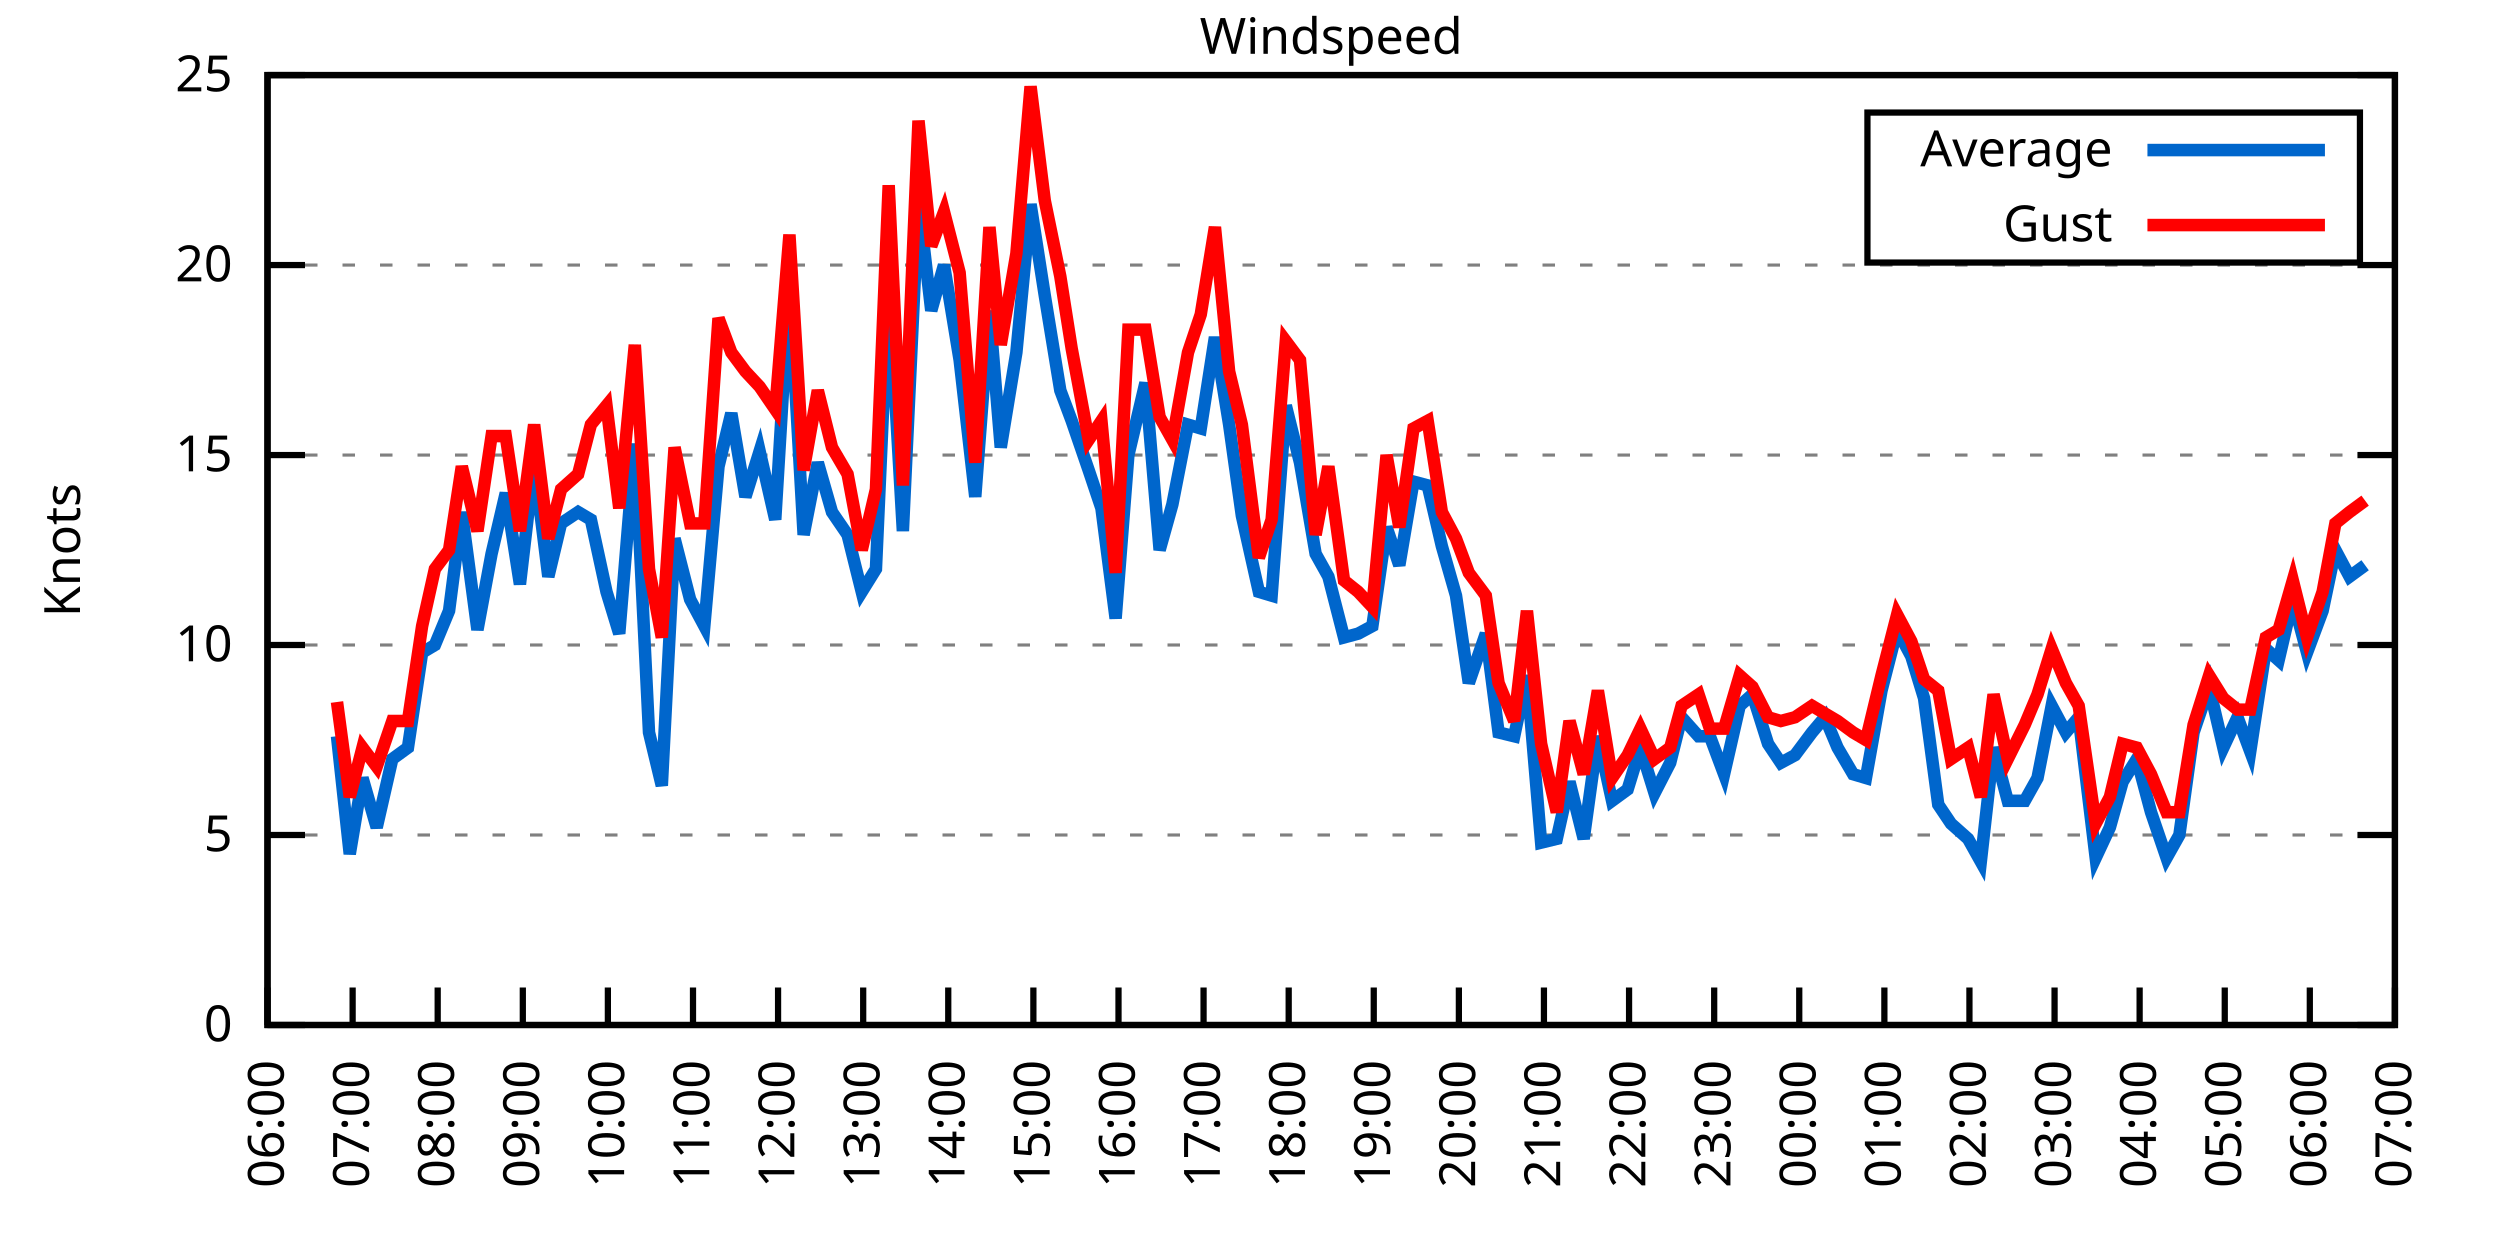
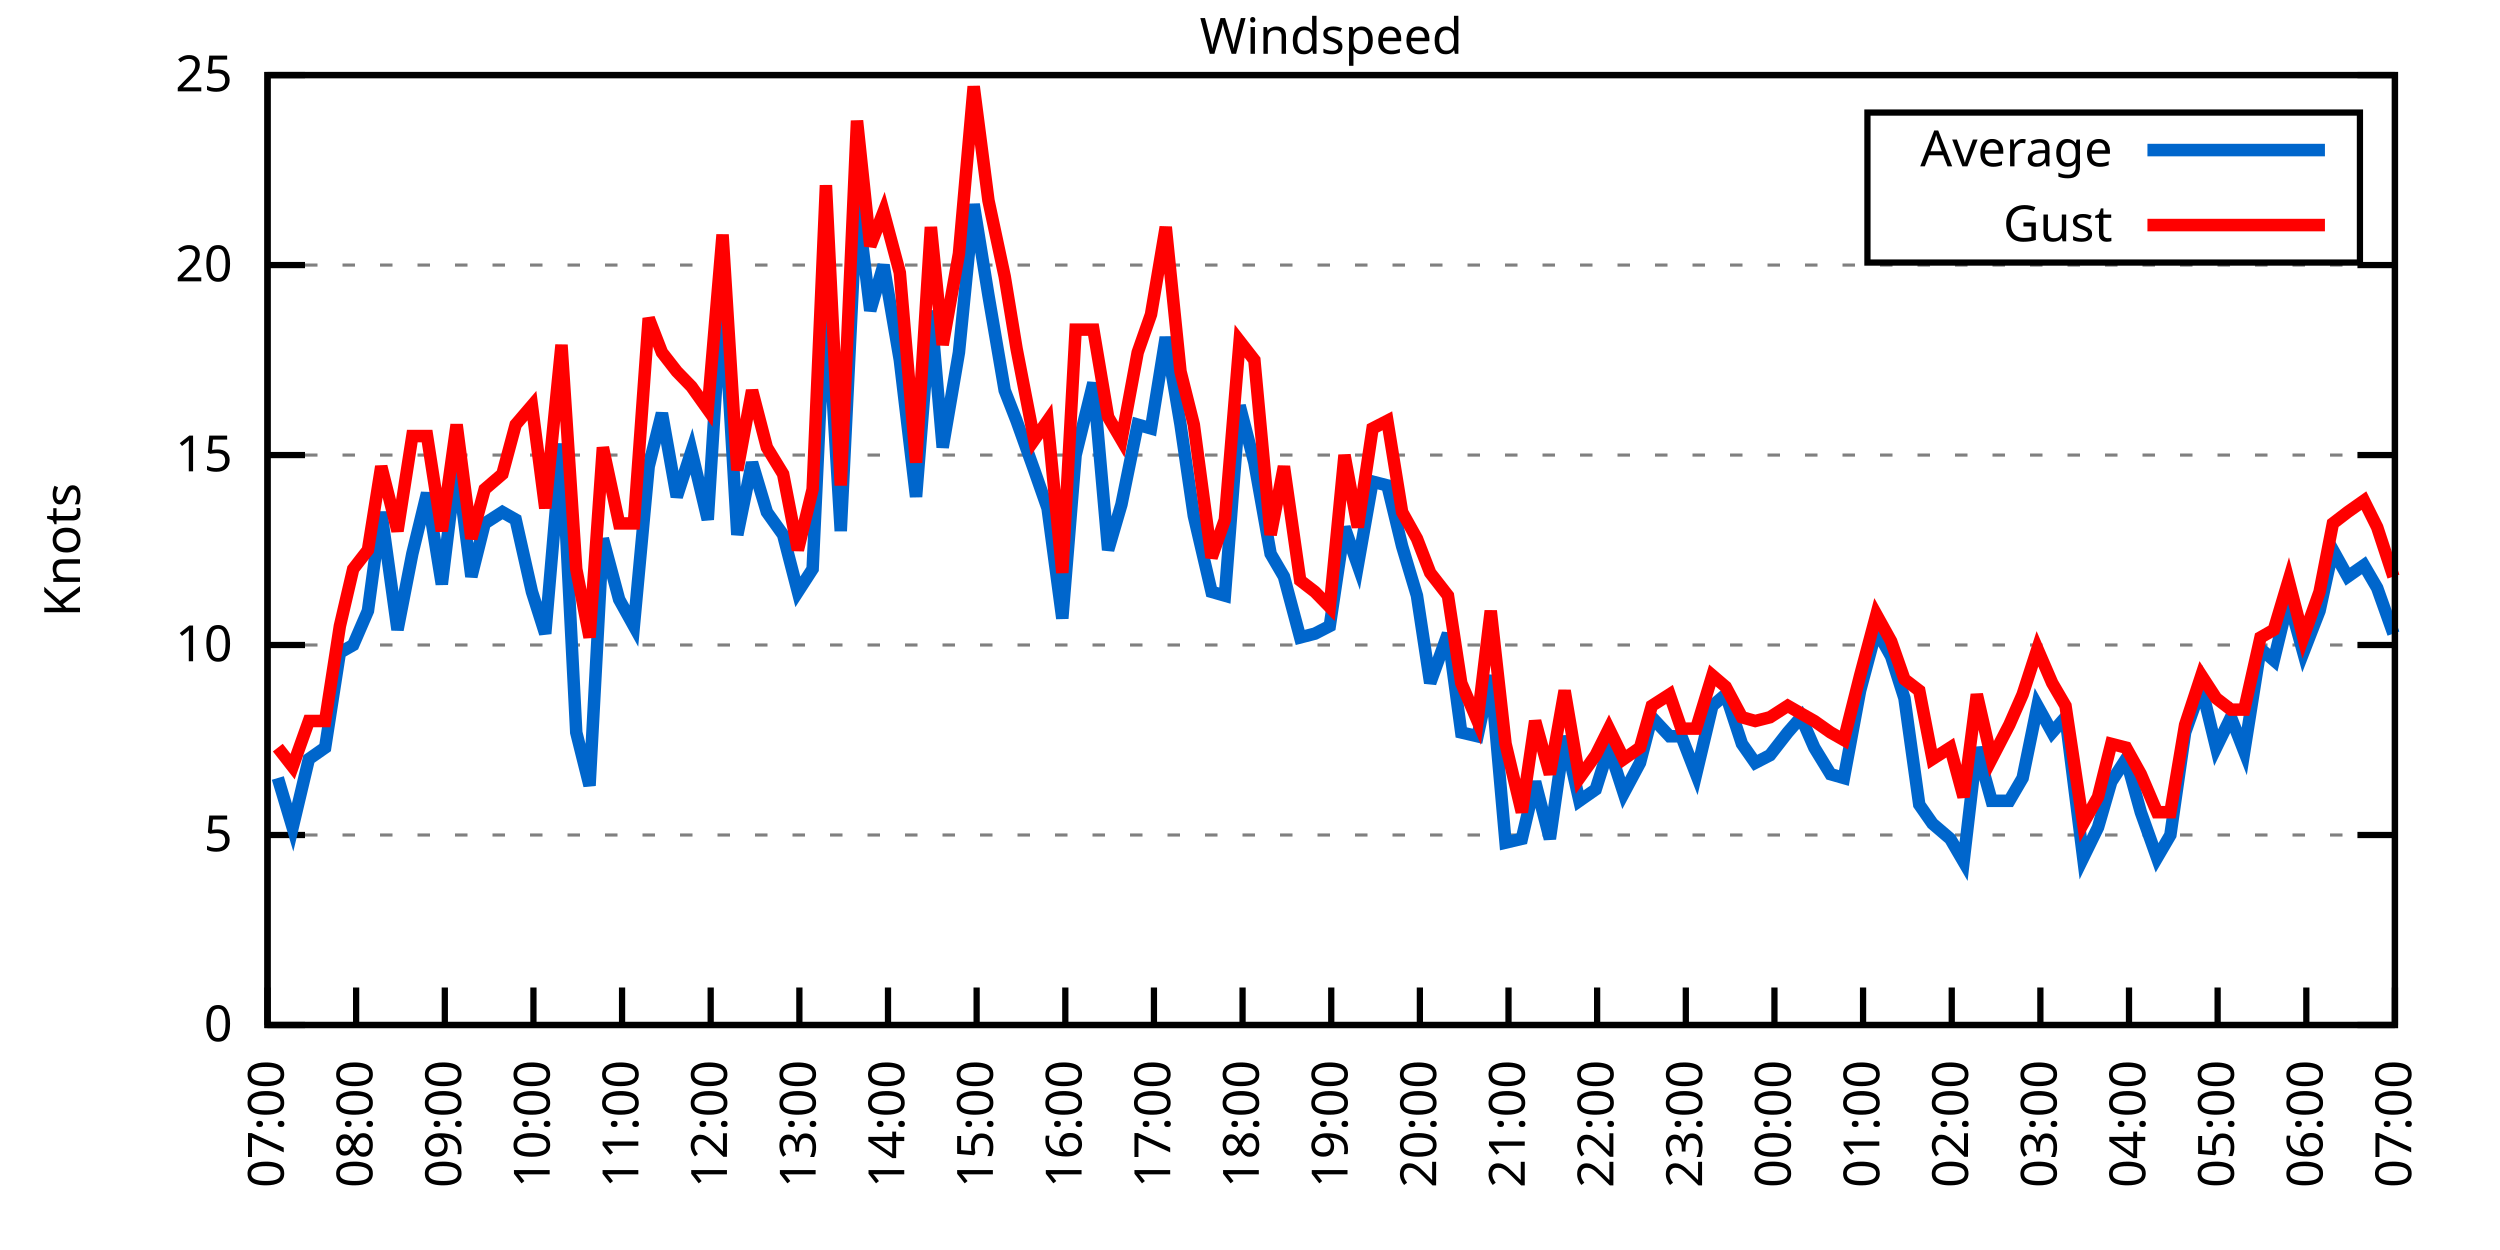
<svg xmlns="http://www.w3.org/2000/svg" xmlns:xlink="http://www.w3.org/1999/xlink" width="400" height="200" viewBox="0 0 400 200">
  <g id="gnuplot_canvas">
    <rect x="0" y="0" width="400" height="200" fill="none" />
    <defs>
      <circle id="gpDot" r="0.5" stroke-width="0.5" stroke="currentColor" />
      <path id="gpPt0" stroke-width="0.333" stroke="currentColor" d="M-1,0 h2 M0,-1 v2" />
      <path id="gpPt1" stroke-width="0.333" stroke="currentColor" d="M-1,-1 L1,1 M1,-1 L-1,1" />
      <path id="gpPt2" stroke-width="0.333" stroke="currentColor" d="M-1,0 L1,0 M0,-1 L0,1 M-1,-1 L1,1 M-1,1 L1,-1" />
      <rect id="gpPt3" stroke-width="0.333" stroke="currentColor" x="-1" y="-1" width="2" height="2" />
      <rect id="gpPt4" stroke-width="0.333" stroke="currentColor" fill="currentColor" x="-1" y="-1" width="2" height="2" />
      <circle id="gpPt5" stroke-width="0.333" stroke="currentColor" cx="0" cy="0" r="1" />
      <use xlink:href="#gpPt5" id="gpPt6" fill="currentColor" stroke="none" />
      <path id="gpPt7" stroke-width="0.333" stroke="currentColor" d="M0,-1.33 L-1.33,0.67 L1.33,0.67 z" />
      <use xlink:href="#gpPt7" id="gpPt8" fill="currentColor" stroke="none" />
      <use xlink:href="#gpPt7" id="gpPt9" stroke="currentColor" transform="rotate(180)" />
      <use xlink:href="#gpPt9" id="gpPt10" fill="currentColor" stroke="none" />
      <use xlink:href="#gpPt3" id="gpPt11" stroke="currentColor" transform="rotate(45)" />
      <use xlink:href="#gpPt11" id="gpPt12" fill="currentColor" stroke="none" />
      <path id="gpPt13" stroke-width="0.333" stroke="currentColor" d="M0,1.330 L1.265,0.411 L0.782,-1.067 L-0.782,-1.076 L-1.265,0.411 z" />
      <use xlink:href="#gpPt13" id="gpPt14" fill="currentColor" stroke="none" />
      <filter id="textbox" filterUnits="objectBoundingBox" x="0" y="0" height="1" width="1">
        <feFlood flood-color="white" flood-opacity="1" result="bgnd" />
        <feComposite in="SourceGraphic" in2="bgnd" operator="atop" />
      </filter>
      <filter id="greybox" filterUnits="objectBoundingBox" x="0" y="0" height="1" width="1">
        <feFlood flood-color="lightgrey" flood-opacity="1" result="grey" />
        <feComposite in="SourceGraphic" in2="grey" operator="atop" />
      </filter>
    </defs>
    <g fill="none" color="white" stroke="currentColor" stroke-width="1.00" stroke-linecap="butt" stroke-linejoin="miter">
</g>
    <g fill="none" color="black" stroke="currentColor" stroke-width="1.00" stroke-linecap="butt" stroke-linejoin="miter">
      <g stroke="none" shape-rendering="crispEdges">
        <polygon fill="rgb(255, 255, 255)" points="42.80,164.00 383.18,164.00 383.18,12.02 42.80,12.02 " />
      </g>
    </g>
    <g fill="none" color="black" stroke="currentColor" stroke-width="1.00" stroke-linecap="butt" stroke-linejoin="miter">
</g>
    <g fill="none" color="black" stroke="black" stroke-width="0.50" stroke-linecap="butt" stroke-linejoin="miter">
</g>
    <g fill="none" color="gray" stroke="currentColor" stroke-width="0.50" stroke-linecap="butt" stroke-linejoin="miter">
      <path stroke="gray" stroke-dasharray="2,4" class="gridline" d="M42.80,164.00 L383.19,164.00  " />
    </g>
    <g fill="none" color="gray" stroke="gray" stroke-width="1.00" stroke-linecap="butt" stroke-linejoin="miter">
</g>
    <g fill="none" color="black" stroke="currentColor" stroke-width="1.00" stroke-linecap="butt" stroke-linejoin="miter">
      <path stroke="black" d="M42.80,164.00 L48.80,164.00 M383.19,164.00 L377.19,164.00  " />
      <g transform="translate(37.20,166.60)" stroke="none" fill="black" font-family="Sans" font-size="8.00" text-anchor="end">
        <text>
          <tspan font-family="Sans"> 0</tspan>
        </text>
      </g>
    </g>
    <g fill="none" color="black" stroke="currentColor" stroke-width="1.00" stroke-linecap="butt" stroke-linejoin="miter">
</g>
    <g fill="none" color="black" stroke="black" stroke-width="0.50" stroke-linecap="butt" stroke-linejoin="miter">
</g>
    <g fill="none" color="gray" stroke="currentColor" stroke-width="0.50" stroke-linecap="butt" stroke-linejoin="miter">
      <path stroke="gray" stroke-dasharray="2,4" class="gridline" d="M42.80,133.60 L383.19,133.60  " />
    </g>
    <g fill="none" color="gray" stroke="gray" stroke-width="1.00" stroke-linecap="butt" stroke-linejoin="miter">
</g>
    <g fill="none" color="black" stroke="currentColor" stroke-width="1.00" stroke-linecap="butt" stroke-linejoin="miter">
      <path stroke="black" d="M42.80,133.60 L48.80,133.60 M383.19,133.60 L377.19,133.60  " />
      <g transform="translate(37.20,136.20)" stroke="none" fill="black" font-family="Sans" font-size="8.00" text-anchor="end">
        <text>
          <tspan font-family="Sans"> 5</tspan>
        </text>
      </g>
    </g>
    <g fill="none" color="black" stroke="currentColor" stroke-width="1.00" stroke-linecap="butt" stroke-linejoin="miter">
</g>
    <g fill="none" color="black" stroke="black" stroke-width="0.50" stroke-linecap="butt" stroke-linejoin="miter">
</g>
    <g fill="none" color="gray" stroke="currentColor" stroke-width="0.50" stroke-linecap="butt" stroke-linejoin="miter">
      <path stroke="gray" stroke-dasharray="2,4" class="gridline" d="M42.80,103.20 L383.19,103.20  " />
    </g>
    <g fill="none" color="gray" stroke="gray" stroke-width="1.00" stroke-linecap="butt" stroke-linejoin="miter">
</g>
    <g fill="none" color="black" stroke="currentColor" stroke-width="1.00" stroke-linecap="butt" stroke-linejoin="miter">
      <path stroke="black" d="M42.80,103.20 L48.80,103.20 M383.19,103.20 L377.19,103.20  " />
      <g transform="translate(37.20,105.80)" stroke="none" fill="black" font-family="Sans" font-size="8.00" text-anchor="end">
        <text>
          <tspan font-family="Sans"> 10</tspan>
        </text>
      </g>
    </g>
    <g fill="none" color="black" stroke="currentColor" stroke-width="1.00" stroke-linecap="butt" stroke-linejoin="miter">
</g>
    <g fill="none" color="black" stroke="black" stroke-width="0.50" stroke-linecap="butt" stroke-linejoin="miter">
</g>
    <g fill="none" color="gray" stroke="currentColor" stroke-width="0.50" stroke-linecap="butt" stroke-linejoin="miter">
      <path stroke="gray" stroke-dasharray="2,4" class="gridline" d="M42.80,72.81 L383.19,72.81  " />
    </g>
    <g fill="none" color="gray" stroke="gray" stroke-width="1.00" stroke-linecap="butt" stroke-linejoin="miter">
</g>
    <g fill="none" color="black" stroke="currentColor" stroke-width="1.00" stroke-linecap="butt" stroke-linejoin="miter">
      <path stroke="black" d="M42.80,72.81 L48.80,72.81 M383.19,72.81 L377.19,72.81  " />
      <g transform="translate(37.20,75.41)" stroke="none" fill="black" font-family="Sans" font-size="8.00" text-anchor="end">
        <text>
          <tspan font-family="Sans"> 15</tspan>
        </text>
      </g>
    </g>
    <g fill="none" color="black" stroke="currentColor" stroke-width="1.00" stroke-linecap="butt" stroke-linejoin="miter">
</g>
    <g fill="none" color="black" stroke="black" stroke-width="0.50" stroke-linecap="butt" stroke-linejoin="miter">
</g>
    <g fill="none" color="gray" stroke="currentColor" stroke-width="0.50" stroke-linecap="butt" stroke-linejoin="miter">
      <path stroke="gray" stroke-dasharray="2,4" class="gridline" d="M42.80,42.41 L383.19,42.41  " />
    </g>
    <g fill="none" color="gray" stroke="gray" stroke-width="1.00" stroke-linecap="butt" stroke-linejoin="miter">
</g>
    <g fill="none" color="black" stroke="currentColor" stroke-width="1.00" stroke-linecap="butt" stroke-linejoin="miter">
      <path stroke="black" d="M42.80,42.41 L48.80,42.41 M383.19,42.41 L377.19,42.41  " />
      <g transform="translate(37.20,45.01)" stroke="none" fill="black" font-family="Sans" font-size="8.00" text-anchor="end">
        <text>
          <tspan font-family="Sans"> 20</tspan>
        </text>
      </g>
    </g>
    <g fill="none" color="black" stroke="currentColor" stroke-width="1.00" stroke-linecap="butt" stroke-linejoin="miter">
</g>
    <g fill="none" color="black" stroke="black" stroke-width="0.50" stroke-linecap="butt" stroke-linejoin="miter">
</g>
    <g fill="none" color="gray" stroke="currentColor" stroke-width="0.50" stroke-linecap="butt" stroke-linejoin="miter">
      <path stroke="gray" stroke-dasharray="2,4" class="gridline" d="M42.80,12.01 L383.19,12.01  " />
    </g>
    <g fill="none" color="gray" stroke="gray" stroke-width="1.00" stroke-linecap="butt" stroke-linejoin="miter">
</g>
    <g fill="none" color="black" stroke="currentColor" stroke-width="1.00" stroke-linecap="butt" stroke-linejoin="miter">
      <path stroke="black" d="M42.80,12.01 L48.80,12.01 M383.19,12.01 L377.19,12.01  " />
      <g transform="translate(37.20,14.61)" stroke="none" fill="black" font-family="Sans" font-size="8.00" text-anchor="end">
        <text>
          <tspan font-family="Sans"> 25</tspan>
        </text>
      </g>
    </g>
    <g fill="none" color="black" stroke="currentColor" stroke-width="1.00" stroke-linecap="butt" stroke-linejoin="miter">
      <path stroke="black" d="M42.80,164.00 L42.80,158.00  " />
      <g transform="translate(45.40,169.60) rotate(270.00)" stroke="none" fill="black" font-family="Sans" font-size="8.00" text-anchor="end">
        <text>
-           <tspan font-family="Sans">06:00</tspan>
-         </text>
-       </g>
-     </g>
-     <g fill="none" color="black" stroke="currentColor" stroke-width="1.00" stroke-linecap="butt" stroke-linejoin="miter">
-       <path stroke="black" d="M56.42,164.00 L56.42,158.00  " />
-       <g transform="translate(59.02,169.60) rotate(270.00)" stroke="none" fill="black" font-family="Sans" font-size="8.00" text-anchor="end">
-         <text>
          <tspan font-family="Sans">07:00</tspan>
        </text>
      </g>
    </g>
    <g fill="none" color="black" stroke="currentColor" stroke-width="1.00" stroke-linecap="butt" stroke-linejoin="miter">
-       <path stroke="black" d="M70.03,164.00 L70.03,158.00  " />
-       <g transform="translate(72.63,169.60) rotate(270.00)" stroke="none" fill="black" font-family="Sans" font-size="8.00" text-anchor="end">
+       <path stroke="black" d="M56.98,164.00 L56.98,158.00  " />
+       <g transform="translate(59.58,169.60) rotate(270.00)" stroke="none" fill="black" font-family="Sans" font-size="8.00" text-anchor="end">
        <text>
          <tspan font-family="Sans">08:00</tspan>
        </text>
      </g>
    </g>
    <g fill="none" color="black" stroke="currentColor" stroke-width="1.00" stroke-linecap="butt" stroke-linejoin="miter">
-       <path stroke="black" d="M83.65,164.00 L83.65,158.00  " />
-       <g transform="translate(86.25,169.60) rotate(270.00)" stroke="none" fill="black" font-family="Sans" font-size="8.00" text-anchor="end">
+       <path stroke="black" d="M71.17,164.00 L71.17,158.00  " />
+       <g transform="translate(73.77,169.60) rotate(270.00)" stroke="none" fill="black" font-family="Sans" font-size="8.00" text-anchor="end">
        <text>
          <tspan font-family="Sans">09:00</tspan>
        </text>
      </g>
    </g>
    <g fill="none" color="black" stroke="currentColor" stroke-width="1.00" stroke-linecap="butt" stroke-linejoin="miter">
-       <path stroke="black" d="M97.26,164.00 L97.26,158.00  " />
-       <g transform="translate(99.86,169.60) rotate(270.00)" stroke="none" fill="black" font-family="Sans" font-size="8.00" text-anchor="end">
+       <path stroke="black" d="M85.35,164.00 L85.35,158.00  " />
+       <g transform="translate(87.95,169.60) rotate(270.00)" stroke="none" fill="black" font-family="Sans" font-size="8.00" text-anchor="end">
        <text>
          <tspan font-family="Sans">10:00</tspan>
        </text>
      </g>
    </g>
    <g fill="none" color="black" stroke="currentColor" stroke-width="1.00" stroke-linecap="butt" stroke-linejoin="miter">
-       <path stroke="black" d="M110.88,164.00 L110.88,158.00  " />
-       <g transform="translate(113.48,169.60) rotate(270.00)" stroke="none" fill="black" font-family="Sans" font-size="8.00" text-anchor="end">
+       <path stroke="black" d="M99.53,164.00 L99.53,158.00  " />
+       <g transform="translate(102.13,169.60) rotate(270.00)" stroke="none" fill="black" font-family="Sans" font-size="8.00" text-anchor="end">
        <text>
          <tspan font-family="Sans">11:00</tspan>
        </text>
      </g>
    </g>
    <g fill="none" color="black" stroke="currentColor" stroke-width="1.00" stroke-linecap="butt" stroke-linejoin="miter">
-       <path stroke="black" d="M124.49,164.00 L124.49,158.00  " />
-       <g transform="translate(127.09,169.60) rotate(270.00)" stroke="none" fill="black" font-family="Sans" font-size="8.00" text-anchor="end">
+       <path stroke="black" d="M113.71,164.00 L113.71,158.00  " />
+       <g transform="translate(116.31,169.60) rotate(270.00)" stroke="none" fill="black" font-family="Sans" font-size="8.00" text-anchor="end">
        <text>
          <tspan font-family="Sans">12:00</tspan>
        </text>
      </g>
    </g>
    <g fill="none" color="black" stroke="currentColor" stroke-width="1.00" stroke-linecap="butt" stroke-linejoin="miter">
-       <path stroke="black" d="M138.11,164.00 L138.11,158.00  " />
-       <g transform="translate(140.71,169.60) rotate(270.00)" stroke="none" fill="black" font-family="Sans" font-size="8.00" text-anchor="end">
+       <path stroke="black" d="M127.90,164.00 L127.90,158.00  " />
+       <g transform="translate(130.50,169.60) rotate(270.00)" stroke="none" fill="black" font-family="Sans" font-size="8.00" text-anchor="end">
        <text>
          <tspan font-family="Sans">13:00</tspan>
        </text>
      </g>
    </g>
    <g fill="none" color="black" stroke="currentColor" stroke-width="1.00" stroke-linecap="butt" stroke-linejoin="miter">
-       <path stroke="black" d="M151.72,164.00 L151.72,158.00  " />
-       <g transform="translate(154.32,169.60) rotate(270.00)" stroke="none" fill="black" font-family="Sans" font-size="8.00" text-anchor="end">
+       <path stroke="black" d="M142.08,164.00 L142.08,158.00  " />
+       <g transform="translate(144.68,169.60) rotate(270.00)" stroke="none" fill="black" font-family="Sans" font-size="8.00" text-anchor="end">
        <text>
          <tspan font-family="Sans">14:00</tspan>
        </text>
      </g>
    </g>
    <g fill="none" color="black" stroke="currentColor" stroke-width="1.00" stroke-linecap="butt" stroke-linejoin="miter">
-       <path stroke="black" d="M165.34,164.00 L165.34,158.00  " />
-       <g transform="translate(167.94,169.60) rotate(270.00)" stroke="none" fill="black" font-family="Sans" font-size="8.00" text-anchor="end">
+       <path stroke="black" d="M156.26,164.00 L156.26,158.00  " />
+       <g transform="translate(158.86,169.60) rotate(270.00)" stroke="none" fill="black" font-family="Sans" font-size="8.00" text-anchor="end">
        <text>
          <tspan font-family="Sans">15:00</tspan>
        </text>
      </g>
    </g>
    <g fill="none" color="black" stroke="currentColor" stroke-width="1.00" stroke-linecap="butt" stroke-linejoin="miter">
-       <path stroke="black" d="M178.96,164.00 L178.96,158.00  " />
-       <g transform="translate(181.56,169.60) rotate(270.00)" stroke="none" fill="black" font-family="Sans" font-size="8.00" text-anchor="end">
+       <path stroke="black" d="M170.45,164.00 L170.45,158.00  " />
+       <g transform="translate(173.05,169.60) rotate(270.00)" stroke="none" fill="black" font-family="Sans" font-size="8.00" text-anchor="end">
        <text>
          <tspan font-family="Sans">16:00</tspan>
        </text>
      </g>
    </g>
    <g fill="none" color="black" stroke="currentColor" stroke-width="1.00" stroke-linecap="butt" stroke-linejoin="miter">
-       <path stroke="black" d="M192.57,164.00 L192.57,158.00  " />
-       <g transform="translate(195.17,169.60) rotate(270.00)" stroke="none" fill="black" font-family="Sans" font-size="8.00" text-anchor="end">
+       <path stroke="black" d="M184.63,164.00 L184.63,158.00  " />
+       <g transform="translate(187.23,169.60) rotate(270.00)" stroke="none" fill="black" font-family="Sans" font-size="8.00" text-anchor="end">
        <text>
          <tspan font-family="Sans">17:00</tspan>
        </text>
      </g>
    </g>
    <g fill="none" color="black" stroke="currentColor" stroke-width="1.00" stroke-linecap="butt" stroke-linejoin="miter">
-       <path stroke="black" d="M206.19,164.00 L206.19,158.00  " />
-       <g transform="translate(208.79,169.60) rotate(270.00)" stroke="none" fill="black" font-family="Sans" font-size="8.00" text-anchor="end">
+       <path stroke="black" d="M198.81,164.00 L198.81,158.00  " />
+       <g transform="translate(201.41,169.60) rotate(270.00)" stroke="none" fill="black" font-family="Sans" font-size="8.00" text-anchor="end">
        <text>
          <tspan font-family="Sans">18:00</tspan>
        </text>
      </g>
    </g>
    <g fill="none" color="black" stroke="currentColor" stroke-width="1.00" stroke-linecap="butt" stroke-linejoin="miter">
-       <path stroke="black" d="M219.80,164.00 L219.80,158.00  " />
-       <g transform="translate(222.40,169.60) rotate(270.00)" stroke="none" fill="black" font-family="Sans" font-size="8.00" text-anchor="end">
+       <path stroke="black" d="M213.00,164.00 L213.00,158.00  " />
+       <g transform="translate(215.60,169.60) rotate(270.00)" stroke="none" fill="black" font-family="Sans" font-size="8.00" text-anchor="end">
        <text>
          <tspan font-family="Sans">19:00</tspan>
        </text>
      </g>
    </g>
    <g fill="none" color="black" stroke="currentColor" stroke-width="1.00" stroke-linecap="butt" stroke-linejoin="miter">
-       <path stroke="black" d="M233.42,164.00 L233.42,158.00  " />
-       <g transform="translate(236.02,169.60) rotate(270.00)" stroke="none" fill="black" font-family="Sans" font-size="8.00" text-anchor="end">
+       <path stroke="black" d="M227.18,164.00 L227.18,158.00  " />
+       <g transform="translate(229.78,169.60) rotate(270.00)" stroke="none" fill="black" font-family="Sans" font-size="8.00" text-anchor="end">
        <text>
          <tspan font-family="Sans">20:00</tspan>
        </text>
      </g>
    </g>
    <g fill="none" color="black" stroke="currentColor" stroke-width="1.00" stroke-linecap="butt" stroke-linejoin="miter">
-       <path stroke="black" d="M247.03,164.00 L247.03,158.00  " />
-       <g transform="translate(249.63,169.60) rotate(270.00)" stroke="none" fill="black" font-family="Sans" font-size="8.00" text-anchor="end">
+       <path stroke="black" d="M241.36,164.00 L241.36,158.00  " />
+       <g transform="translate(243.96,169.60) rotate(270.00)" stroke="none" fill="black" font-family="Sans" font-size="8.00" text-anchor="end">
        <text>
          <tspan font-family="Sans">21:00</tspan>
        </text>
      </g>
    </g>
    <g fill="none" color="black" stroke="currentColor" stroke-width="1.00" stroke-linecap="butt" stroke-linejoin="miter">
-       <path stroke="black" d="M260.65,164.00 L260.65,158.00  " />
-       <g transform="translate(263.25,169.60) rotate(270.00)" stroke="none" fill="black" font-family="Sans" font-size="8.00" text-anchor="end">
+       <path stroke="black" d="M255.54,164.00 L255.54,158.00  " />
+       <g transform="translate(258.14,169.60) rotate(270.00)" stroke="none" fill="black" font-family="Sans" font-size="8.00" text-anchor="end">
        <text>
          <tspan font-family="Sans">22:00</tspan>
        </text>
      </g>
    </g>
    <g fill="none" color="black" stroke="currentColor" stroke-width="1.00" stroke-linecap="butt" stroke-linejoin="miter">
-       <path stroke="black" d="M274.27,164.00 L274.27,158.00  " />
-       <g transform="translate(276.87,169.60) rotate(270.00)" stroke="none" fill="black" font-family="Sans" font-size="8.00" text-anchor="end">
+       <path stroke="black" d="M269.73,164.00 L269.73,158.00  " />
+       <g transform="translate(272.33,169.60) rotate(270.00)" stroke="none" fill="black" font-family="Sans" font-size="8.00" text-anchor="end">
        <text>
          <tspan font-family="Sans">23:00</tspan>
        </text>
      </g>
    </g>
    <g fill="none" color="black" stroke="currentColor" stroke-width="1.00" stroke-linecap="butt" stroke-linejoin="miter">
-       <path stroke="black" d="M287.88,164.00 L287.88,158.00  " />
-       <g transform="translate(290.48,169.60) rotate(270.00)" stroke="none" fill="black" font-family="Sans" font-size="8.00" text-anchor="end">
+       <path stroke="black" d="M283.91,164.00 L283.91,158.00  " />
+       <g transform="translate(286.51,169.60) rotate(270.00)" stroke="none" fill="black" font-family="Sans" font-size="8.00" text-anchor="end">
        <text>
          <tspan font-family="Sans">00:00</tspan>
        </text>
      </g>
    </g>
    <g fill="none" color="black" stroke="currentColor" stroke-width="1.00" stroke-linecap="butt" stroke-linejoin="miter">
-       <path stroke="black" d="M301.50,164.00 L301.50,158.00  " />
-       <g transform="translate(304.10,169.60) rotate(270.00)" stroke="none" fill="black" font-family="Sans" font-size="8.00" text-anchor="end">
+       <path stroke="black" d="M298.09,164.00 L298.09,158.00  " />
+       <g transform="translate(300.69,169.60) rotate(270.00)" stroke="none" fill="black" font-family="Sans" font-size="8.00" text-anchor="end">
        <text>
          <tspan font-family="Sans">01:00</tspan>
        </text>
      </g>
    </g>
    <g fill="none" color="black" stroke="currentColor" stroke-width="1.00" stroke-linecap="butt" stroke-linejoin="miter">
-       <path stroke="black" d="M315.11,164.00 L315.11,158.00  " />
-       <g transform="translate(317.71,169.60) rotate(270.00)" stroke="none" fill="black" font-family="Sans" font-size="8.00" text-anchor="end">
+       <path stroke="black" d="M312.28,164.00 L312.28,158.00  " />
+       <g transform="translate(314.88,169.60) rotate(270.00)" stroke="none" fill="black" font-family="Sans" font-size="8.00" text-anchor="end">
        <text>
          <tspan font-family="Sans">02:00</tspan>
        </text>
      </g>
    </g>
    <g fill="none" color="black" stroke="currentColor" stroke-width="1.00" stroke-linecap="butt" stroke-linejoin="miter">
-       <path stroke="black" d="M328.73,164.00 L328.73,158.00  " />
-       <g transform="translate(331.33,169.60) rotate(270.00)" stroke="none" fill="black" font-family="Sans" font-size="8.00" text-anchor="end">
+       <path stroke="black" d="M326.46,164.00 L326.46,158.00  " />
+       <g transform="translate(329.06,169.60) rotate(270.00)" stroke="none" fill="black" font-family="Sans" font-size="8.00" text-anchor="end">
        <text>
          <tspan font-family="Sans">03:00</tspan>
        </text>
      </g>
    </g>
    <g fill="none" color="black" stroke="currentColor" stroke-width="1.00" stroke-linecap="butt" stroke-linejoin="miter">
-       <path stroke="black" d="M342.34,164.00 L342.34,158.00  " />
-       <g transform="translate(344.94,169.60) rotate(270.00)" stroke="none" fill="black" font-family="Sans" font-size="8.00" text-anchor="end">
+       <path stroke="black" d="M340.64,164.00 L340.64,158.00  " />
+       <g transform="translate(343.24,169.60) rotate(270.00)" stroke="none" fill="black" font-family="Sans" font-size="8.00" text-anchor="end">
        <text>
          <tspan font-family="Sans">04:00</tspan>
        </text>
      </g>
    </g>
    <g fill="none" color="black" stroke="currentColor" stroke-width="1.00" stroke-linecap="butt" stroke-linejoin="miter">
-       <path stroke="black" d="M355.96,164.00 L355.96,158.00  " />
-       <g transform="translate(358.56,169.60) rotate(270.00)" stroke="none" fill="black" font-family="Sans" font-size="8.00" text-anchor="end">
+       <path stroke="black" d="M354.82,164.00 L354.82,158.00  " />
+       <g transform="translate(357.42,169.60) rotate(270.00)" stroke="none" fill="black" font-family="Sans" font-size="8.00" text-anchor="end">
        <text>
          <tspan font-family="Sans">05:00</tspan>
        </text>
      </g>
    </g>
    <g fill="none" color="black" stroke="currentColor" stroke-width="1.00" stroke-linecap="butt" stroke-linejoin="miter">
-       <path stroke="black" d="M369.57,164.00 L369.57,158.00  " />
-       <g transform="translate(372.17,169.60) rotate(270.00)" stroke="none" fill="black" font-family="Sans" font-size="8.00" text-anchor="end">
+       <path stroke="black" d="M369.01,164.00 L369.01,158.00  " />
+       <g transform="translate(371.61,169.60) rotate(270.00)" stroke="none" fill="black" font-family="Sans" font-size="8.00" text-anchor="end">
        <text>
          <tspan font-family="Sans">06:00</tspan>
        </text>
      </g>
    </g>
    <g fill="none" color="black" stroke="currentColor" stroke-width="1.00" stroke-linecap="butt" stroke-linejoin="miter">
      <path stroke="black" d="M383.19,164.00 L383.19,158.00  " />
      <g transform="translate(385.79,169.60) rotate(270.00)" stroke="none" fill="black" font-family="Sans" font-size="8.00" text-anchor="end">
        <text>
          <tspan font-family="Sans">07:00</tspan>
        </text>
      </g>
    </g>
    <g fill="none" color="black" stroke="currentColor" stroke-width="1.00" stroke-linecap="butt" stroke-linejoin="miter">
</g>
    <g fill="none" color="black" stroke="currentColor" stroke-width="1.00" stroke-linecap="butt" stroke-linejoin="miter">
      <path stroke="black" d="M42.80,12.01 L42.80,164.00 L383.19,164.00 L383.19,12.01 L42.80,12.01 Z  " />
    </g>
    <g fill="none" color="black" stroke="currentColor" stroke-width="1.00" stroke-linecap="butt" stroke-linejoin="miter">
</g>
    <g fill="none" color="black" stroke="currentColor" stroke-width="1.00" stroke-linecap="butt" stroke-linejoin="miter">
      <path stroke="black" d="M298.79,42.01 L298.79,18.01 L377.59,18.01 L377.59,42.01 L298.79,42.01 Z  " />
    </g>
    <g id="Windspeed_plot_1">
      <g fill="none" color="white" stroke="black" stroke-width="2.00" stroke-linecap="butt" stroke-linejoin="miter">
</g>
      <g fill="none" color="black" stroke="currentColor" stroke-width="2.00" stroke-linecap="butt" stroke-linejoin="miter">
        <g transform="translate(337.99,26.61)" stroke="none" fill="black" font-family="Sans" font-size="8.00" text-anchor="end">
          <text>
            <tspan font-family="Sans">Average</tspan>
          </text>
        </g>
      </g>
      <g fill="none" color="black" stroke="currentColor" stroke-width="2.00" stroke-linecap="butt" stroke-linejoin="miter">
-         <path stroke="rgb(  0, 102, 204)" d="M343.59,24.01 L371.99,24.01 M53.92,117.80 L55.96,136.64 L58.00,124.48 L60.27,132.39 L62.77,121.44 L65.27,119.62   L67.54,104.42 L69.58,103.20 L71.85,97.73 L73.89,81.93 L76.39,100.77 L78.65,88.61 L80.92,78.89 L83.19,93.48   L85.46,74.02 L87.73,92.26 L89.77,83.75 L92.50,81.93 L94.54,83.14 L97.04,94.69 L99.08,101.38 L101.57,70.98   L103.84,117.19 L105.89,125.70 L107.93,86.18 L110.42,95.91 L112.69,100.16 L114.96,74.63 L117.01,66.12 L119.27,79.49   L121.54,72.20 L124.04,83.14 L126.31,45.45 L128.58,85.57 L130.85,74.02 L133.12,81.93 L135.61,85.57 L137.88,94.69   L140.15,91.04 L142.19,45.45 L144.46,84.97 L146.96,32.07 L149.00,49.70 L151.04,42.41 L153.54,57.61 L156.04,79.49   L158.31,49.70 L160.12,71.59 L162.62,56.39 L164.89,32.68 L167.16,47.27 L169.65,62.47 L171.47,67.33 L174.19,75.24   L176.23,81.32 L178.50,98.95 L180.54,72.81 L183.27,61.25 L185.54,88.00 L187.58,80.71 L190.08,67.94 L192.12,68.55   L194.39,53.96 L196.66,67.94 L198.70,82.53 L201.42,94.69 L203.46,95.30 L205.73,64.90 L208.00,74.02 L210.50,88.61   L212.54,92.26 L215.04,101.99 L217.31,101.38 L219.58,100.16 L221.85,84.36 L223.89,90.44 L226.16,77.06 L228.43,77.67   L230.70,87.40 L232.96,95.30 L235.01,109.28 L237.73,101.38 L239.77,117.19 L242.27,117.80 L244.31,108.07 L246.58,134.82   L249.08,134.21 L251.12,125.09 L253.39,134.21 L255.66,117.80 L257.93,128.13 L260.42,126.31 L262.47,119.62 L264.73,126.91   L267.23,122.05 L269.05,114.76 L271.77,117.80 L273.58,117.80 L275.85,123.87 L278.35,112.93 L280.39,111.11 L282.89,119.01   L284.93,122.05 L287.20,120.83 L289.92,117.19 L291.97,114.76 L294.01,119.62 L296.50,123.87 L298.55,124.48 L301.04,110.50   L303.54,100.77 L305.81,105.03 L307.85,111.72 L310.12,128.74 L312.16,131.78 L314.89,134.21 L316.93,137.86 L318.97,119.62   L321.24,128.13 L323.96,128.13 L326.00,124.48 L328.27,112.93 L330.54,117.19 L332.59,114.76 L335.31,137.25 L337.58,132.39   L339.62,125.09 L341.89,121.44 L344.16,129.95 L346.65,137.25 L348.70,133.60 L350.97,117.19 L353.46,109.89 L355.73,119.62   L358.00,114.76 L360.04,120.23 L362.54,103.81 L364.58,105.64 L366.85,95.91 L369.12,104.42 L371.62,97.73 L373.66,88.00   L375.93,92.26 L378.42,90.44  " />
+         <path stroke="rgb(  0, 102, 204)" d="M343.59,24.01 L371.99,24.01 M44.45,124.48 L46.82,132.39 L49.42,121.44 L52.02,119.62 L54.38,104.42 L56.51,103.20   L58.87,97.73 L61.00,81.93 L63.60,100.77 L65.97,88.61 L68.33,78.89 L70.69,93.48 L73.06,74.02 L75.42,92.26   L77.55,83.75 L80.38,81.93 L82.51,83.14 L85.11,94.69 L87.24,101.38 L89.84,70.98 L92.20,117.19 L94.33,125.70   L96.46,86.18 L99.06,95.91 L101.42,100.16 L103.79,74.63 L105.91,66.12 L108.28,79.49 L110.64,72.20 L113.24,83.14   L115.61,45.45 L117.97,85.57 L120.33,74.02 L122.70,81.93 L125.30,85.57 L127.66,94.69 L130.02,91.04 L132.15,45.45   L134.52,84.97 L137.12,32.07 L139.24,49.70 L141.37,42.41 L143.97,57.61 L146.57,79.49 L148.94,49.70 L150.83,71.59   L153.43,56.39 L155.79,32.68 L158.15,47.27 L160.75,62.47 L162.65,67.33 L165.48,75.24 L167.61,81.32 L169.97,98.95   L172.10,72.81 L174.94,61.25 L177.30,88.00 L179.43,80.71 L182.03,67.94 L184.16,68.55 L186.52,53.96 L188.88,67.94   L191.01,82.53 L193.85,94.69 L195.98,95.30 L198.34,64.90 L200.70,74.02 L203.30,88.61 L205.43,92.26 L208.03,101.99   L210.39,101.38 L212.76,100.16 L215.12,84.36 L217.25,90.44 L219.61,77.06 L221.98,77.67 L224.34,87.40 L226.71,95.30   L228.83,109.28 L231.67,101.38 L233.80,117.19 L236.40,117.80 L238.52,108.07 L240.89,134.82 L243.49,134.21 L245.62,125.09   L247.98,134.21 L250.34,117.80 L252.71,128.13 L255.31,126.31 L257.43,119.62 L259.80,126.91 L262.40,122.05 L264.29,114.76   L267.13,117.80 L269.02,117.80 L271.38,123.87 L273.98,112.93 L276.11,111.11 L278.71,119.01 L280.84,122.05 L283.20,120.83   L286.04,117.19 L288.16,114.76 L290.29,119.62 L292.89,123.87 L295.02,124.48 L297.62,110.50 L300.22,100.77 L302.58,105.03   L304.71,111.72 L307.08,128.74 L309.20,131.78 L312.04,134.21 L314.17,137.86 L316.29,119.62 L318.66,128.13 L321.49,128.13   L323.62,124.48 L325.99,112.93 L328.35,117.19 L330.48,114.76 L333.31,137.25 L335.68,132.39 L337.80,125.09 L340.17,121.44   L342.53,129.95 L345.13,137.25 L347.26,133.60 L349.62,117.19 L352.22,109.89 L354.59,119.62 L356.95,114.76 L359.08,120.23   L361.68,103.81 L363.81,105.64 L366.17,95.91 L368.53,104.42 L371.13,97.73 L373.26,88.00 L375.63,92.26 L378.23,90.44   L380.35,94.08 L382.95,101.38  " />
      </g>
    </g>
    <g id="Windspeed_plot_2">
      <g fill="none" color="black" stroke="currentColor" stroke-width="2.00" stroke-linecap="butt" stroke-linejoin="miter">
        <g transform="translate(337.99,38.61)" stroke="none" fill="black" font-family="Sans" font-size="8.00" text-anchor="end">
          <text>
            <tspan font-family="Sans">Gust</tspan>
          </text>
        </g>
      </g>
      <g fill="none" color="black" stroke="currentColor" stroke-width="2.00" stroke-linecap="butt" stroke-linejoin="miter">
-         <path stroke="rgb(255,   0,   0)" d="M343.59,36.01 L371.99,36.01 M53.92,112.32 L55.96,127.52 L58.00,119.62 L60.27,122.66 L62.77,115.36 L65.27,115.36   L67.54,100.16 L69.58,91.04 L71.85,88.00 L73.89,74.63 L76.39,84.97 L78.65,69.77 L80.92,69.77 L83.19,84.97   L85.46,67.94 L87.73,86.18 L89.77,78.28 L92.50,75.85 L94.54,67.94 L97.04,64.90 L99.08,81.32 L101.57,55.18   L103.84,91.04 L105.89,101.99 L107.93,71.59 L110.42,83.75 L112.69,83.75 L114.96,50.92 L117.01,56.39 L119.27,59.43   L121.54,61.86 L124.04,65.51 L126.31,37.54 L128.58,75.24 L130.85,62.47 L133.12,71.59 L135.61,75.85 L137.88,88.00   L140.15,78.28 L142.19,29.64 L144.46,77.67 L146.96,19.31 L149.00,39.37 L151.04,33.90 L153.54,43.62 L156.04,74.02   L158.31,36.33 L160.12,55.18 L162.62,40.58 L164.89,13.83 L167.16,32.07 L169.65,44.23 L171.47,55.78 L174.19,70.37   L176.23,67.33 L178.50,91.65 L180.54,52.74 L183.27,52.74 L185.54,66.73 L187.58,70.37 L190.08,56.39 L192.12,50.31   L194.39,36.33 L196.66,59.43 L198.70,67.94 L201.42,89.22 L203.46,83.14 L205.73,54.57 L208.00,57.61 L210.50,85.57   L212.54,74.63 L215.04,92.87 L217.31,94.69 L219.58,97.12 L221.85,72.81 L223.89,84.36 L226.16,68.55 L228.43,67.33   L230.70,81.93 L232.96,86.18 L235.01,91.65 L237.73,95.30 L239.77,109.28 L242.27,115.36 L244.31,97.73 L246.58,119.01   L249.08,129.95 L251.12,115.36 L253.39,123.87 L255.66,110.50 L257.93,124.48 L260.42,120.83 L262.47,116.58 L264.73,121.44   L267.23,119.62 L269.05,112.93 L271.77,111.11 L273.58,116.58 L275.85,116.58 L278.35,108.07 L280.39,109.89 L282.89,114.76   L284.93,115.36 L287.20,114.76 L289.92,112.93 L291.97,114.15 L294.01,115.36 L296.50,117.19 L298.55,118.40 L301.04,108.07   L303.54,98.34 L305.81,102.60 L307.85,108.68 L310.12,110.50 L312.16,121.44 L314.89,119.62 L316.93,127.52 L318.97,111.11   L321.24,121.44 L323.96,115.97 L326.00,111.11 L328.27,103.81 L330.54,109.28 L332.59,112.93 L335.31,131.78 L337.58,127.52   L339.62,119.01 L341.89,119.62 L344.16,123.87 L346.65,129.95 L348.70,129.95 L350.97,115.97 L353.46,108.07 L355.73,111.72   L358.00,113.54 L360.04,113.54 L362.54,101.99 L364.58,100.77 L366.85,92.87 L369.12,101.99 L371.62,94.69 L373.66,83.75   L375.93,81.93 L378.42,80.10  " />
+         <path stroke="rgb(255,   0,   0)" d="M343.59,36.01 L371.99,36.01 M44.45,119.62 L46.82,122.66 L49.42,115.36 L52.02,115.36 L54.38,100.16 L56.51,91.04   L58.87,88.00 L61.00,74.63 L63.60,84.97 L65.97,69.77 L68.33,69.77 L70.69,84.97 L73.06,67.94 L75.42,86.18   L77.55,78.28 L80.38,75.85 L82.51,67.94 L85.11,64.90 L87.24,81.32 L89.84,55.18 L92.20,91.04 L94.33,101.99   L96.46,71.59 L99.06,83.75 L101.42,83.75 L103.79,50.92 L105.91,56.39 L108.28,59.43 L110.64,61.86 L113.24,65.51   L115.61,37.54 L117.97,75.24 L120.33,62.47 L122.70,71.59 L125.30,75.85 L127.66,88.00 L130.02,78.28 L132.15,29.64   L134.52,77.67 L137.12,19.31 L139.24,39.37 L141.37,33.90 L143.97,43.62 L146.57,74.02 L148.94,36.33 L150.83,55.18   L153.43,40.58 L155.79,13.83 L158.15,32.07 L160.75,44.23 L162.65,55.78 L165.48,70.37 L167.61,67.33 L169.97,91.65   L172.10,52.74 L174.94,52.74 L177.30,66.73 L179.43,70.37 L182.03,56.39 L184.16,50.31 L186.52,36.33 L188.88,59.43   L191.01,67.94 L193.85,89.22 L195.98,83.14 L198.34,54.57 L200.70,57.61 L203.30,85.57 L205.43,74.63 L208.03,92.87   L210.39,94.69 L212.76,97.12 L215.12,72.81 L217.25,84.36 L219.61,68.55 L221.98,67.33 L224.34,81.93 L226.71,86.18   L228.83,91.65 L231.67,95.30 L233.80,109.28 L236.40,115.36 L238.52,97.73 L240.89,119.01 L243.49,129.95 L245.62,115.36   L247.98,123.87 L250.34,110.50 L252.71,124.48 L255.31,120.83 L257.43,116.58 L259.80,121.44 L262.40,119.62 L264.29,112.93   L267.13,111.11 L269.02,116.58 L271.38,116.58 L273.98,108.07 L276.11,109.89 L278.71,114.76 L280.84,115.36 L283.20,114.76   L286.04,112.93 L288.16,114.15 L290.29,115.36 L292.89,117.19 L295.02,118.40 L297.62,108.07 L300.22,98.34 L302.58,102.60   L304.71,108.68 L307.08,110.50 L309.20,121.44 L312.04,119.62 L314.17,127.52 L316.29,111.11 L318.66,121.44 L321.49,115.97   L323.62,111.11 L325.99,103.81 L328.35,109.28 L330.48,112.93 L333.31,131.78 L335.68,127.52 L337.80,119.01 L340.17,119.62   L342.53,123.87 L345.13,129.95 L347.26,129.95 L349.62,115.97 L352.22,108.07 L354.59,111.72 L356.95,113.54 L359.08,113.54   L361.68,101.99 L363.81,100.77 L366.17,92.87 L368.53,101.99 L371.13,94.69 L373.26,83.75 L375.63,81.93 L378.23,80.10   L380.35,84.36 L382.95,92.26  " />
      </g>
    </g>
    <g fill="none" color="black" stroke="currentColor" stroke-width="2.00" stroke-linecap="butt" stroke-linejoin="miter">
</g>
    <g fill="none" color="black" stroke="black" stroke-width="1.00" stroke-linecap="butt" stroke-linejoin="miter">
</g>
    <g fill="none" color="black" stroke="currentColor" stroke-width="1.00" stroke-linecap="butt" stroke-linejoin="miter">
      <path stroke="black" d="M42.80,12.01 L42.80,164.00 L383.19,164.00 L383.19,12.01 L42.80,12.01 Z  " />
      <g transform="translate(12.80,88.01) rotate(270.00)" stroke="none" fill="black" font-family="Sans" font-size="8.00" text-anchor="middle">
        <text>
          <tspan font-family="Sans">Knots</tspan>
        </text>
      </g>
    </g>
    <g fill="none" color="black" stroke="currentColor" stroke-width="1.00" stroke-linecap="butt" stroke-linejoin="miter">
</g>
    <g fill="none" color="black" stroke="currentColor" stroke-width="1.00" stroke-linecap="butt" stroke-linejoin="miter">
      <g transform="translate(212.99,8.61)" stroke="none" fill="black" font-family="Sans" font-size="8.00" text-anchor="middle">
        <text>
          <tspan font-family="Sans">Windspeed</tspan>
        </text>
      </g>
    </g>
    <g fill="none" color="black" stroke="currentColor" stroke-width="1.00" stroke-linecap="butt" stroke-linejoin="miter">
</g>
  </g>
</svg>
